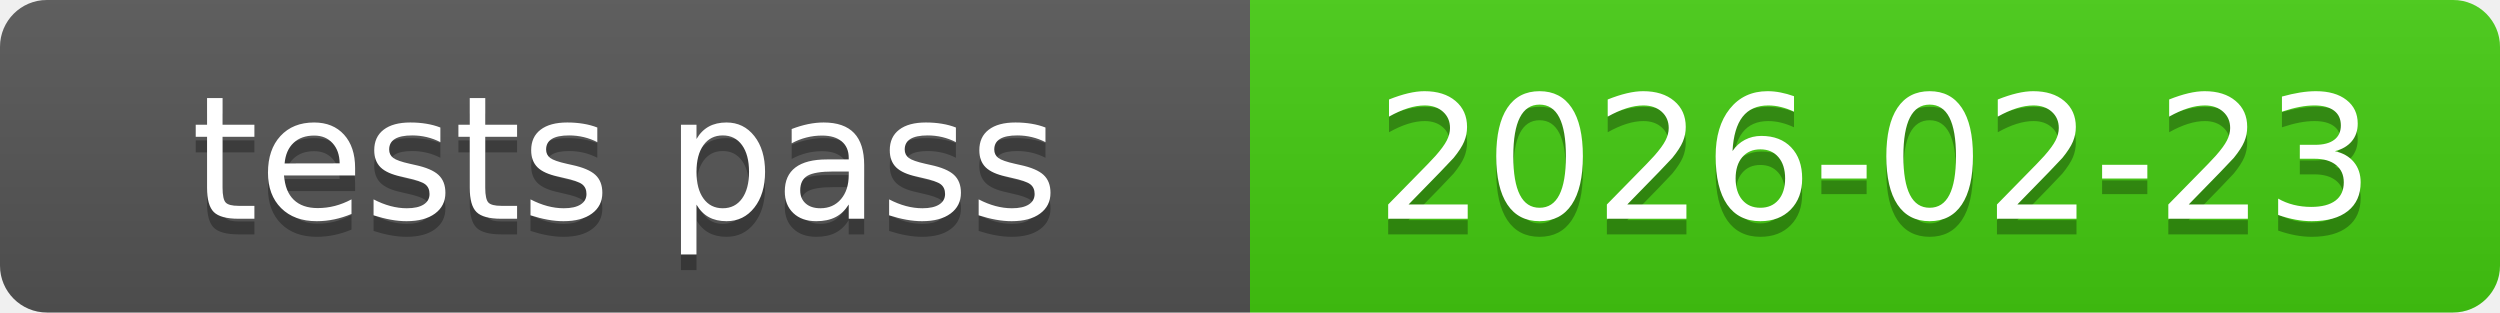
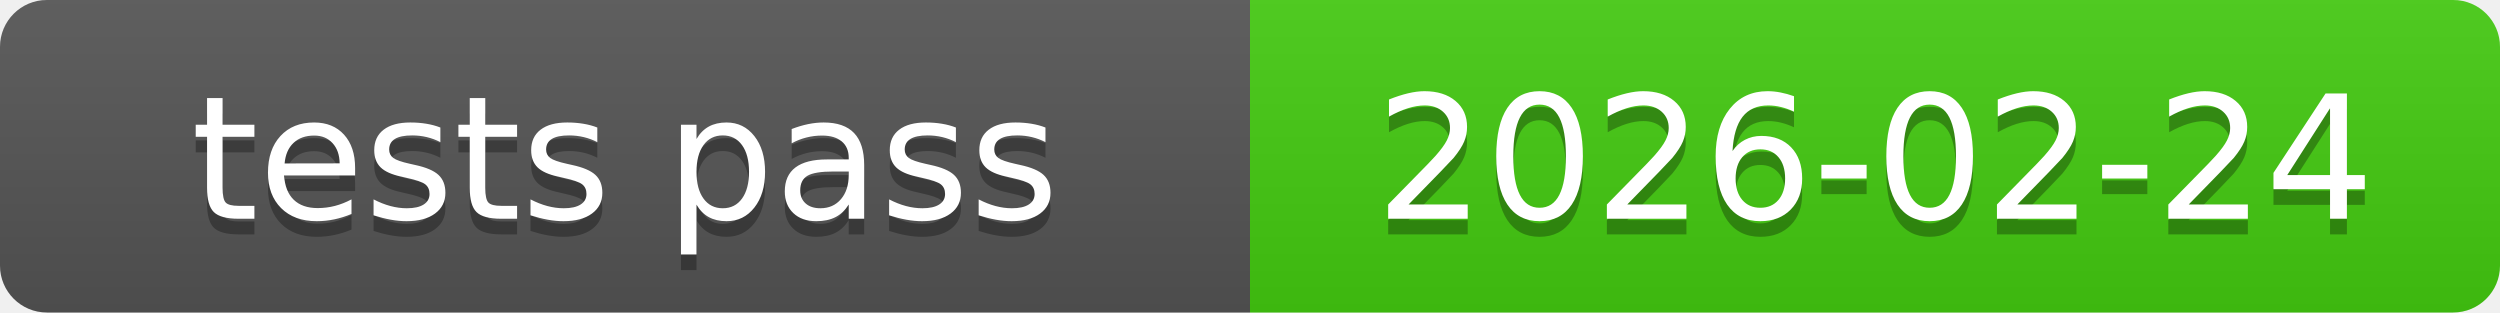
<svg xmlns="http://www.w3.org/2000/svg" xmlns:xlink="http://www.w3.org/1999/xlink" width="160" height="20" role="img">
-   <a target="_blank" xlink:href="https://github.com/symbolic-labs-pub/freedom-that-lasts/commit/ef188de11901ecb6b45ae7c4ca2bd9520908a27a">
+   <a target="_blank" xlink:href="https://github.com/symbolic-labs-pub/freedom-that-lasts/commit/34c59b0e2354a9db413e40144731135e444fac37">
    <linearGradient id="s" x2="0" y2="100%">
      <stop offset="0" stop-color="#bbb" stop-opacity=".1" />
      <stop offset="1" stop-opacity=".1" />
    </linearGradient>
    <clipPath id="r">
      <rect width="160" height="20" rx="3" fill="#fff" />
    </clipPath>
    <g clip-path="url(#r)">
      <rect width="80" height="20" fill="#555" />
      <rect x="80" width="80" height="20" fill="#4c1" />
      <rect width="160" height="20" fill="url(#s)" />
    </g>
    <g fill="#fff" text-anchor="middle" font-family="Verdana,Geneva,DejaVu Sans,sans-serif" text-rendering="geometricPrecision" font-size="110">
      <text aria-hidden="true" x="400.0" y="150" fill="#010101" fill-opacity=".3" transform="scale(.1)" textLength="700">tests pass</text>
      <text x="400.0" y="140" transform="scale(.1)" fill="#fff" textLength="700">tests pass</text>
-       <text aria-hidden="true" x="1200.0" y="150" fill="#010101" fill-opacity=".3" transform="scale(.1)" textLength="700">2026-02-23</text>
-       <text x="1200.0" y="140" transform="scale(.1)" fill="#fff" textLength="700">2026-02-23</text>
+       <text aria-hidden="true" x="1200.0" y="150" fill="#010101" fill-opacity=".3" transform="scale(.1)" textLength="700">2026-02-24</text>
+       <text x="1200.0" y="140" transform="scale(.1)" fill="#fff" textLength="700">2026-02-24</text>
    </g>
  </a>
</svg>
